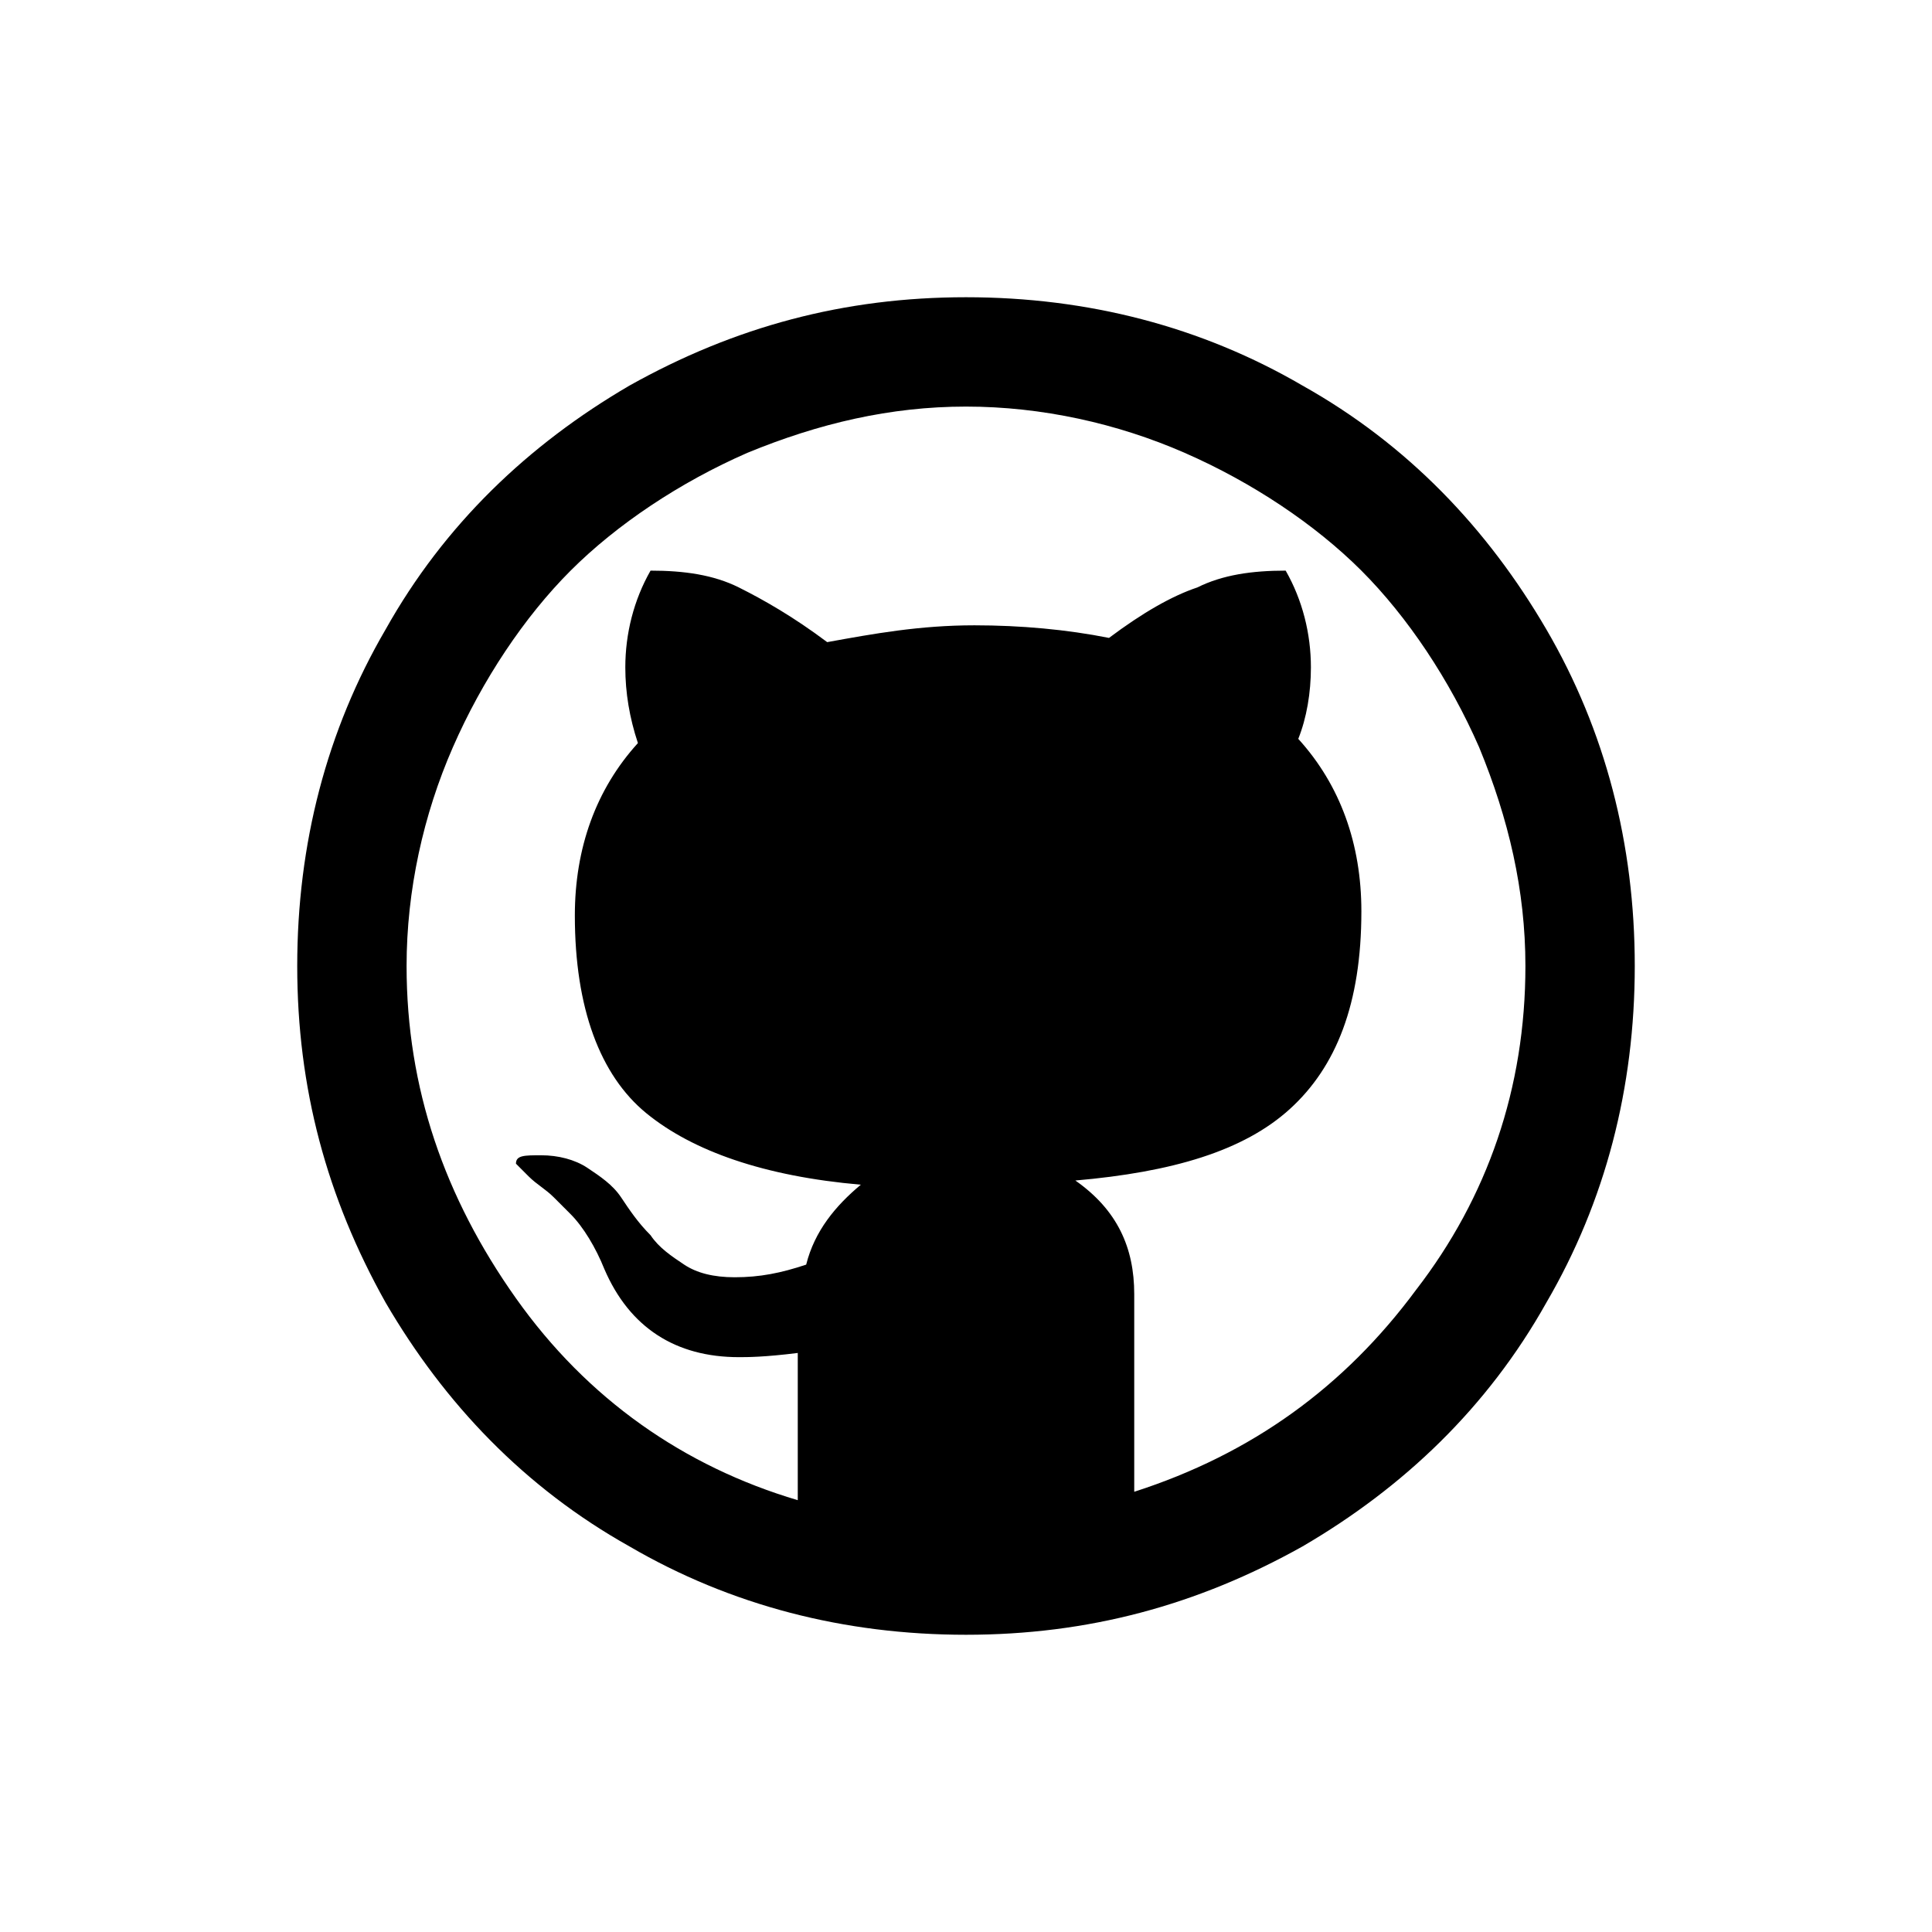
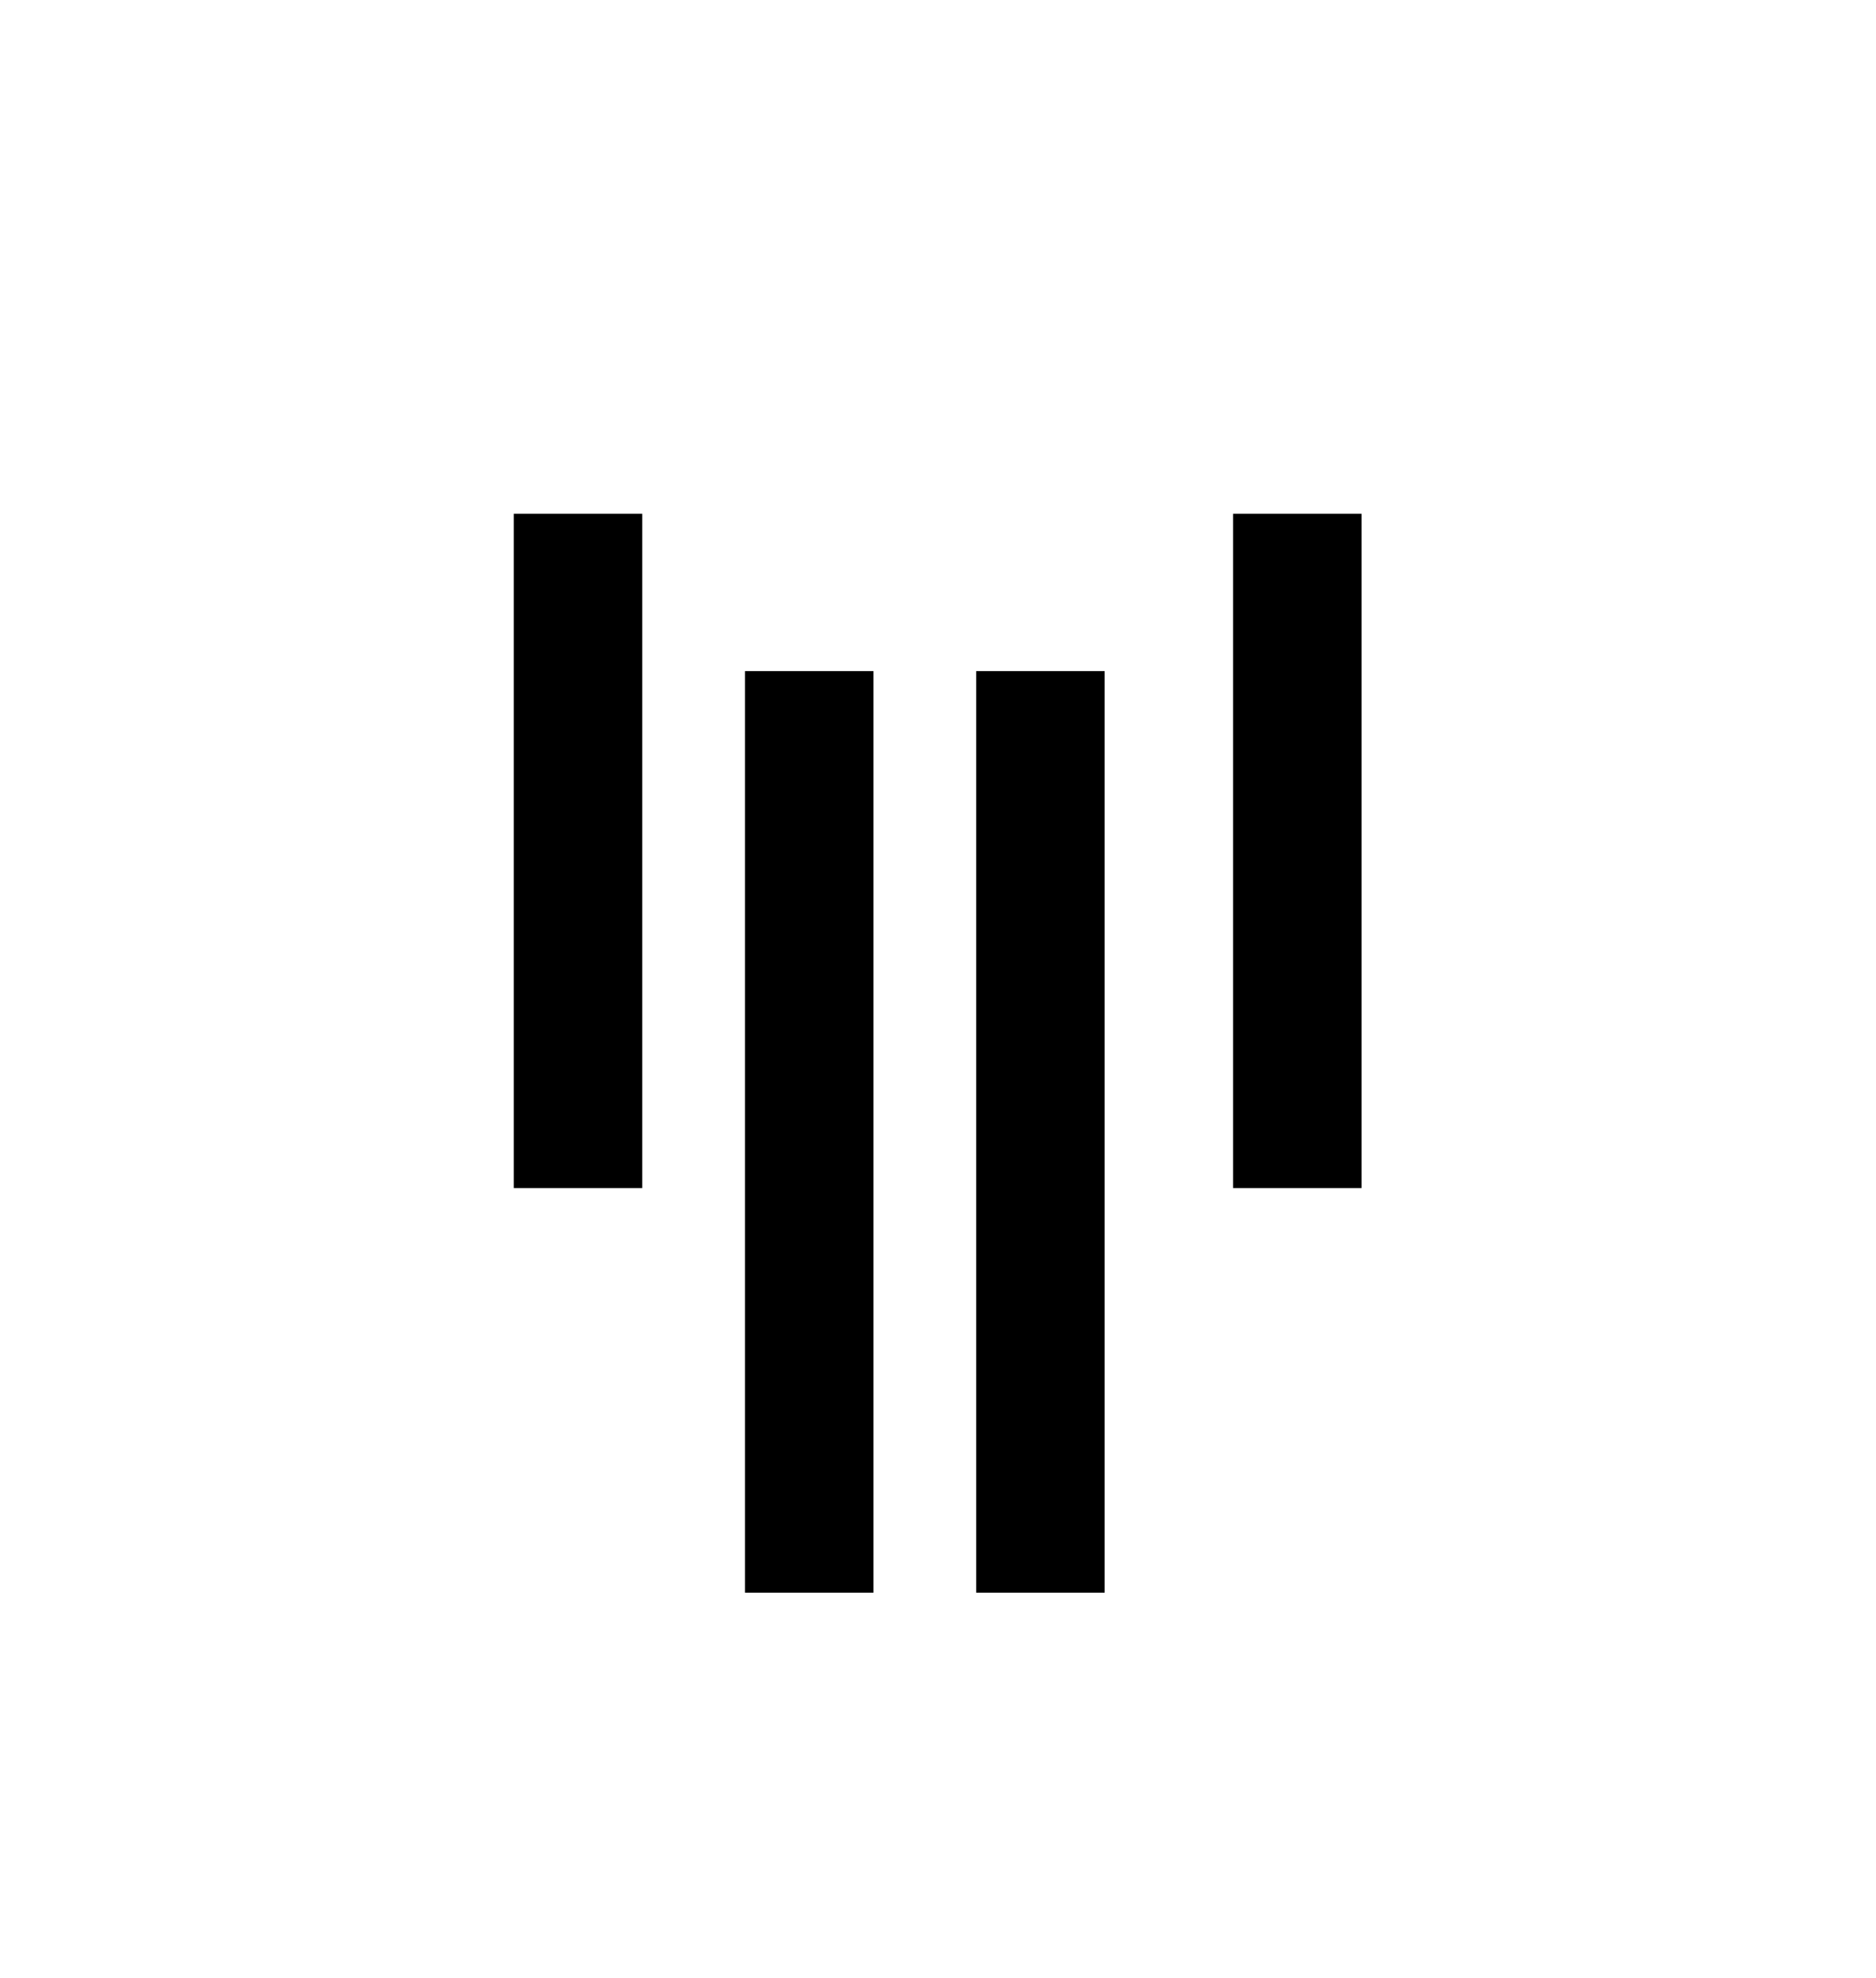
- <svg xmlns="http://www.w3.org/2000/svg" viewBox="-10 -10 65 65">
-   <path d="M 41.321 22.5C 41.321 19.953 40.755 17.547 39.764 15.142C 38.774 12.877 37.358 10.755 35.802 9.198C 34.245 7.642 32.123 6.226 29.858 5.236C 27.594 4.245 25.047 3.679 22.5 3.679C 19.953 3.679 17.547 4.245 15.142 5.236C 12.877 6.226 10.755 7.642 9.198 9.198C 7.641 10.755 6.226 12.877 5.236 15.142C 4.245 17.406 3.679 19.953 3.679 22.5C 3.679 26.604 4.953 30.283 7.359 33.679C 9.764 37.075 13.019 39.34 16.84 40.472L 16.84 35.519C 15.708 35.66 15.142 35.66 14.858 35.66C 12.736 35.66 11.179 34.67 10.33 32.689C 10.047 31.981 9.623 31.274 9.198 30.849C 9.057 30.707 8.915 30.566 8.632 30.283C 8.349 30 8.066 29.858 7.783 29.576C 7.5 29.293 7.359 29.151 7.359 29.151C 7.359 28.868 7.642 28.868 8.208 28.868C 8.774 28.868 9.34 29.009 9.764 29.292C 10.189 29.576 10.613 29.858 10.896 30.283C 11.179 30.707 11.462 31.132 11.887 31.557C 12.17 31.981 12.594 32.264 13.019 32.547C 13.443 32.83 14.009 32.972 14.717 32.972C 15.566 32.972 16.274 32.83 17.123 32.547C 17.406 31.415 18.113 30.566 18.962 29.858C 15.708 29.576 13.302 28.726 11.745 27.453C 10.189 26.179 9.34 23.915 9.34 20.802C 9.34 18.538 10.047 16.557 11.462 15C 11.179 14.151 11.038 13.302 11.038 12.453C 11.038 11.321 11.321 10.189 11.887 9.198C 13.019 9.198 14.009 9.34 14.858 9.764C 15.707 10.189 16.698 10.755 17.83 11.604C 19.387 11.321 20.943 11.038 22.783 11.038C 24.34 11.038 25.896 11.179 27.311 11.462C 28.443 10.613 29.434 10.047 30.283 9.764C 31.132 9.34 32.123 9.198 33.255 9.198C 33.821 10.189 34.104 11.321 34.104 12.453C 34.104 13.302 33.962 14.151 33.679 14.858C 35.094 16.415 35.802 18.396 35.802 20.66C 35.802 23.774 34.953 25.896 33.396 27.311C 31.84 28.726 29.434 29.434 26.179 29.717C 27.594 30.708 28.16 31.981 28.16 33.538L 28.16 40.189C 32.123 38.915 35.236 36.651 37.642 33.396C 40.047 30.283 41.321 26.604 41.321 22.5ZM 45 22.5C 45 26.604 44.009 30.424 42.028 33.821C 40.047 37.358 37.217 40.047 33.821 42.028C 30.283 44.009 26.604 45 22.5 45C 18.396 45 14.575 44.009 11.179 42.028C 7.642 40.047 4.953 37.217 2.972 33.821C 0.991 30.283 -8.63705e-06 26.604 -8.63705e-06 22.5C -8.63705e-06 18.396 0.991 14.575 2.972 11.179C 4.953 7.642 7.783 4.953 11.179 2.972C 14.717 0.991 18.396 8.63705e-06 22.5 8.63705e-06C 26.604 8.63705e-06 30.424 0.991 33.821 2.972C 37.358 4.953 40.047 7.783 42.028 11.179C 44.009 14.575 45 18.396 45 22.5Z" />
+ <svg xmlns="http://www.w3.org/2000/svg" viewBox="-20 -20 73 77">
+   <path d="M0 0h5v26.25H0zM28 0h5v26.25h-5zM9 6.125h5V42H9zM18 6.125h5V42h-5z" />
</svg>
